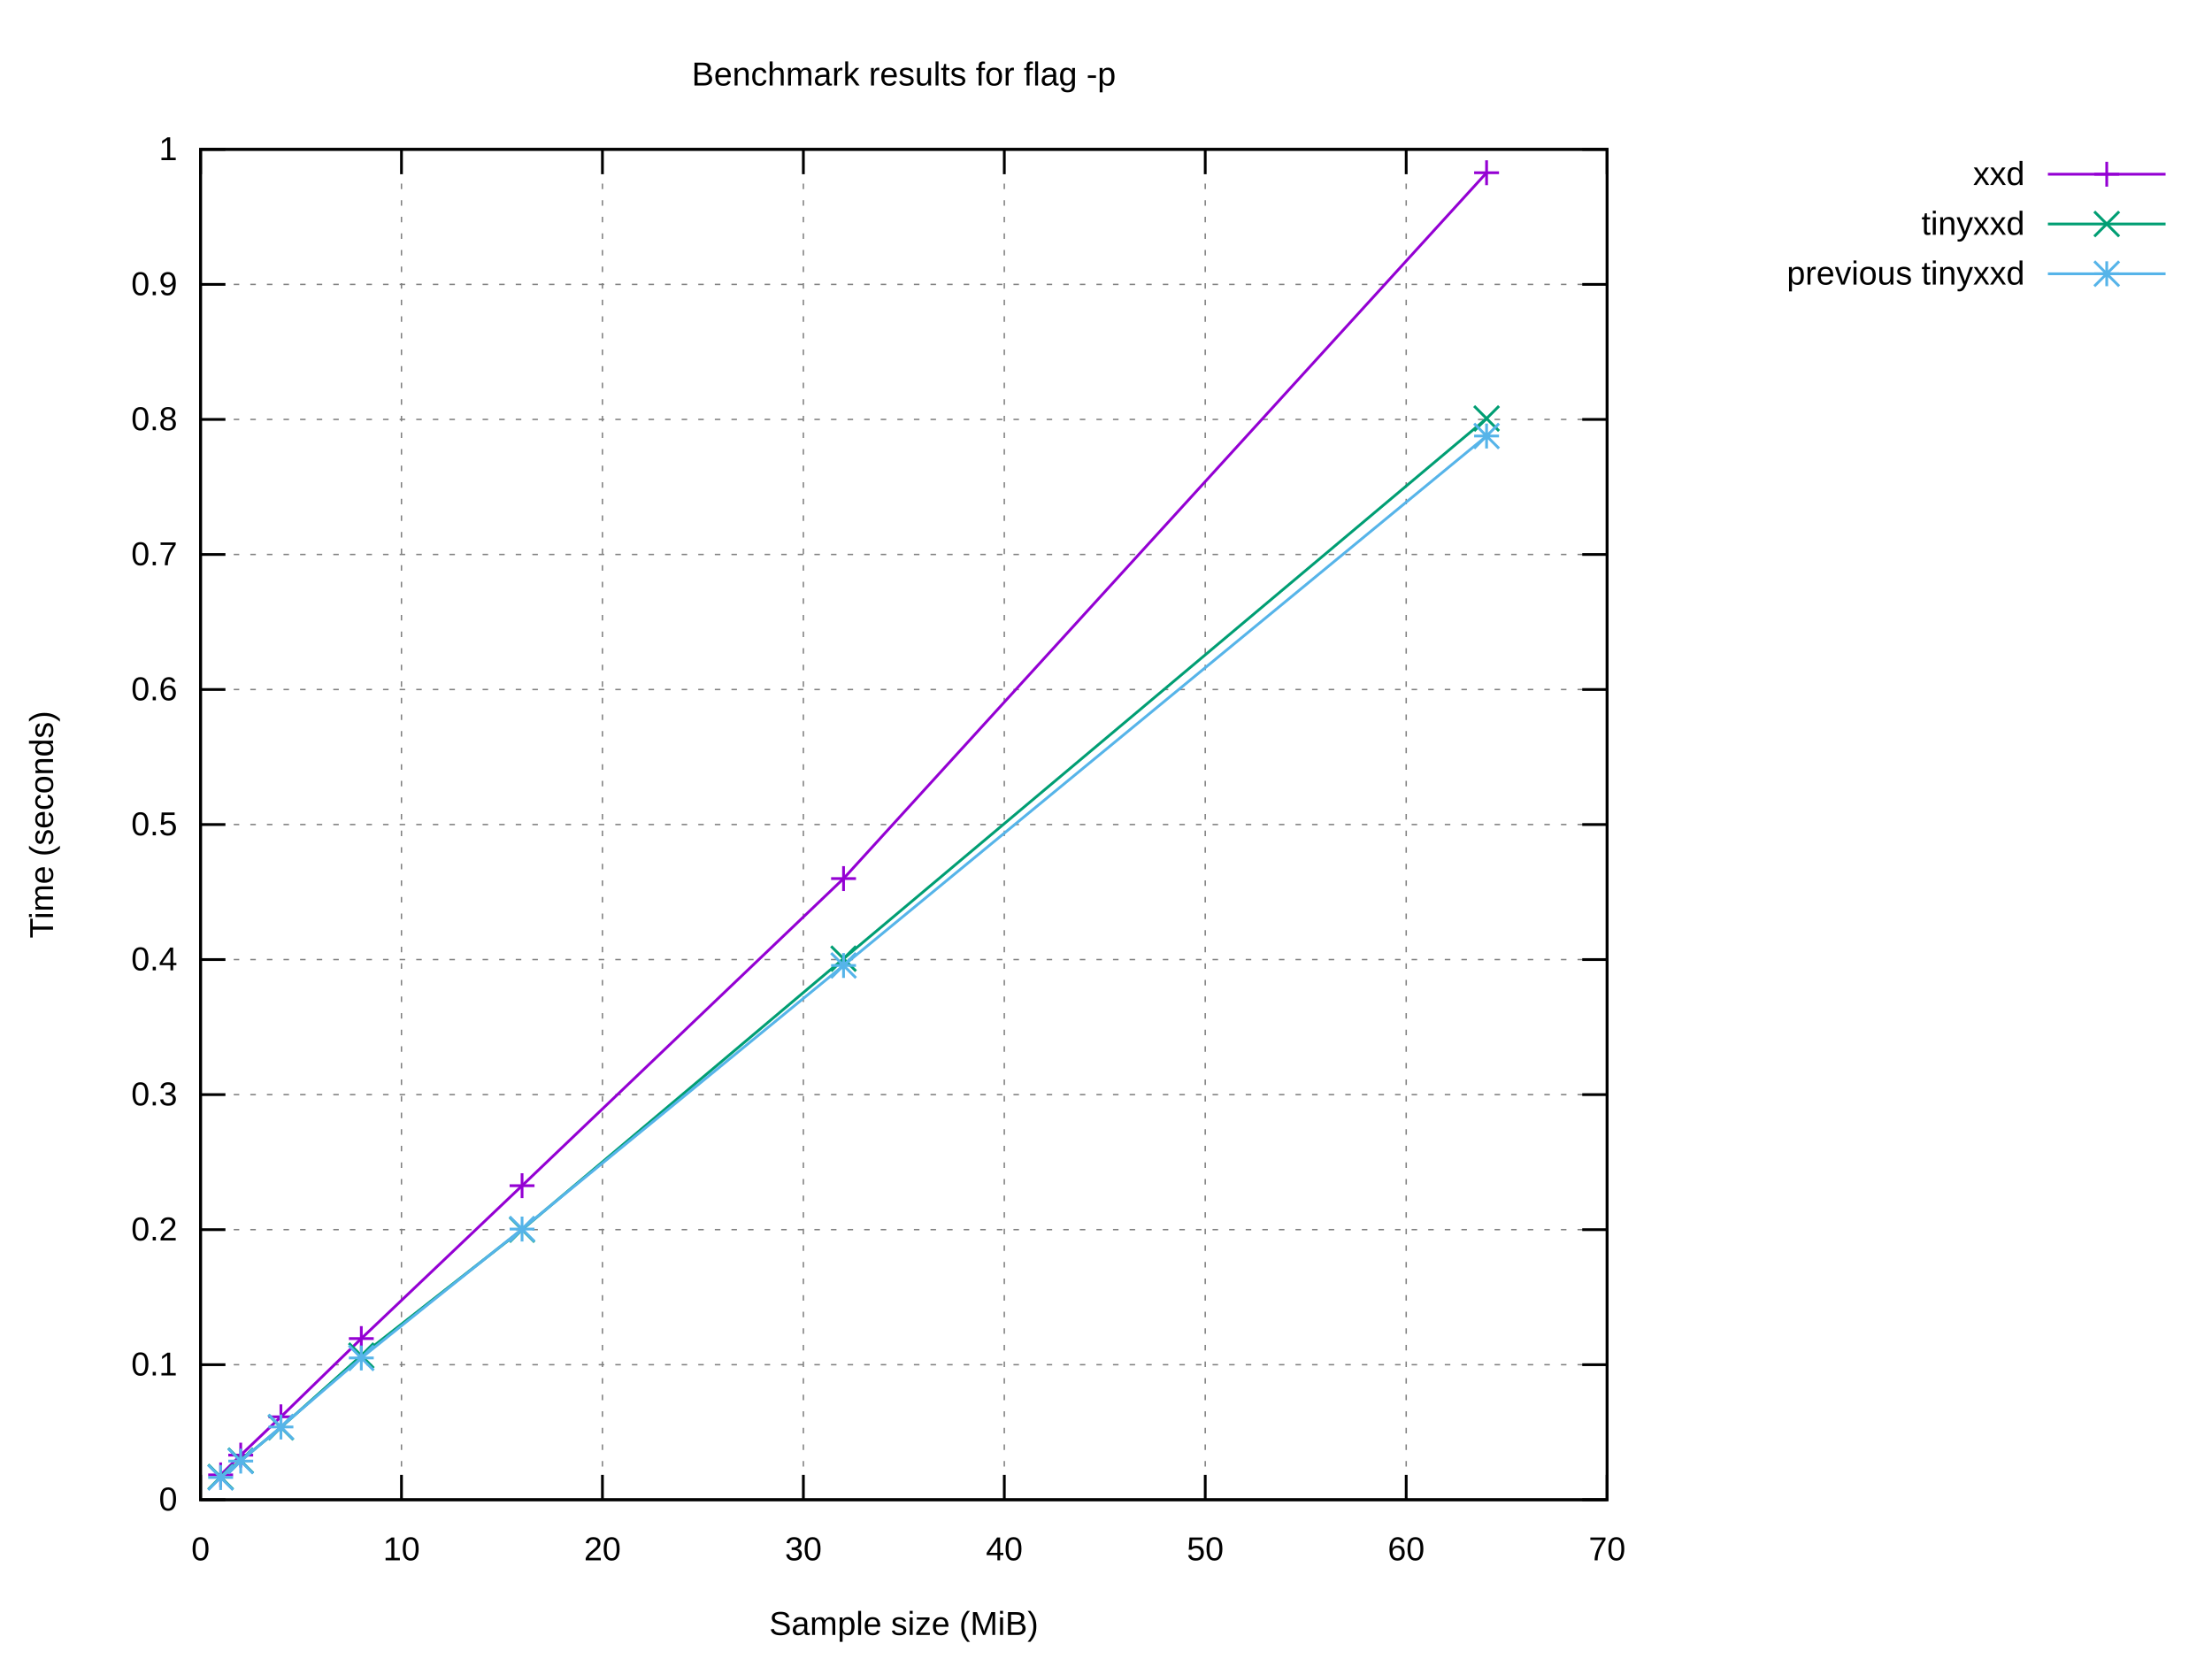
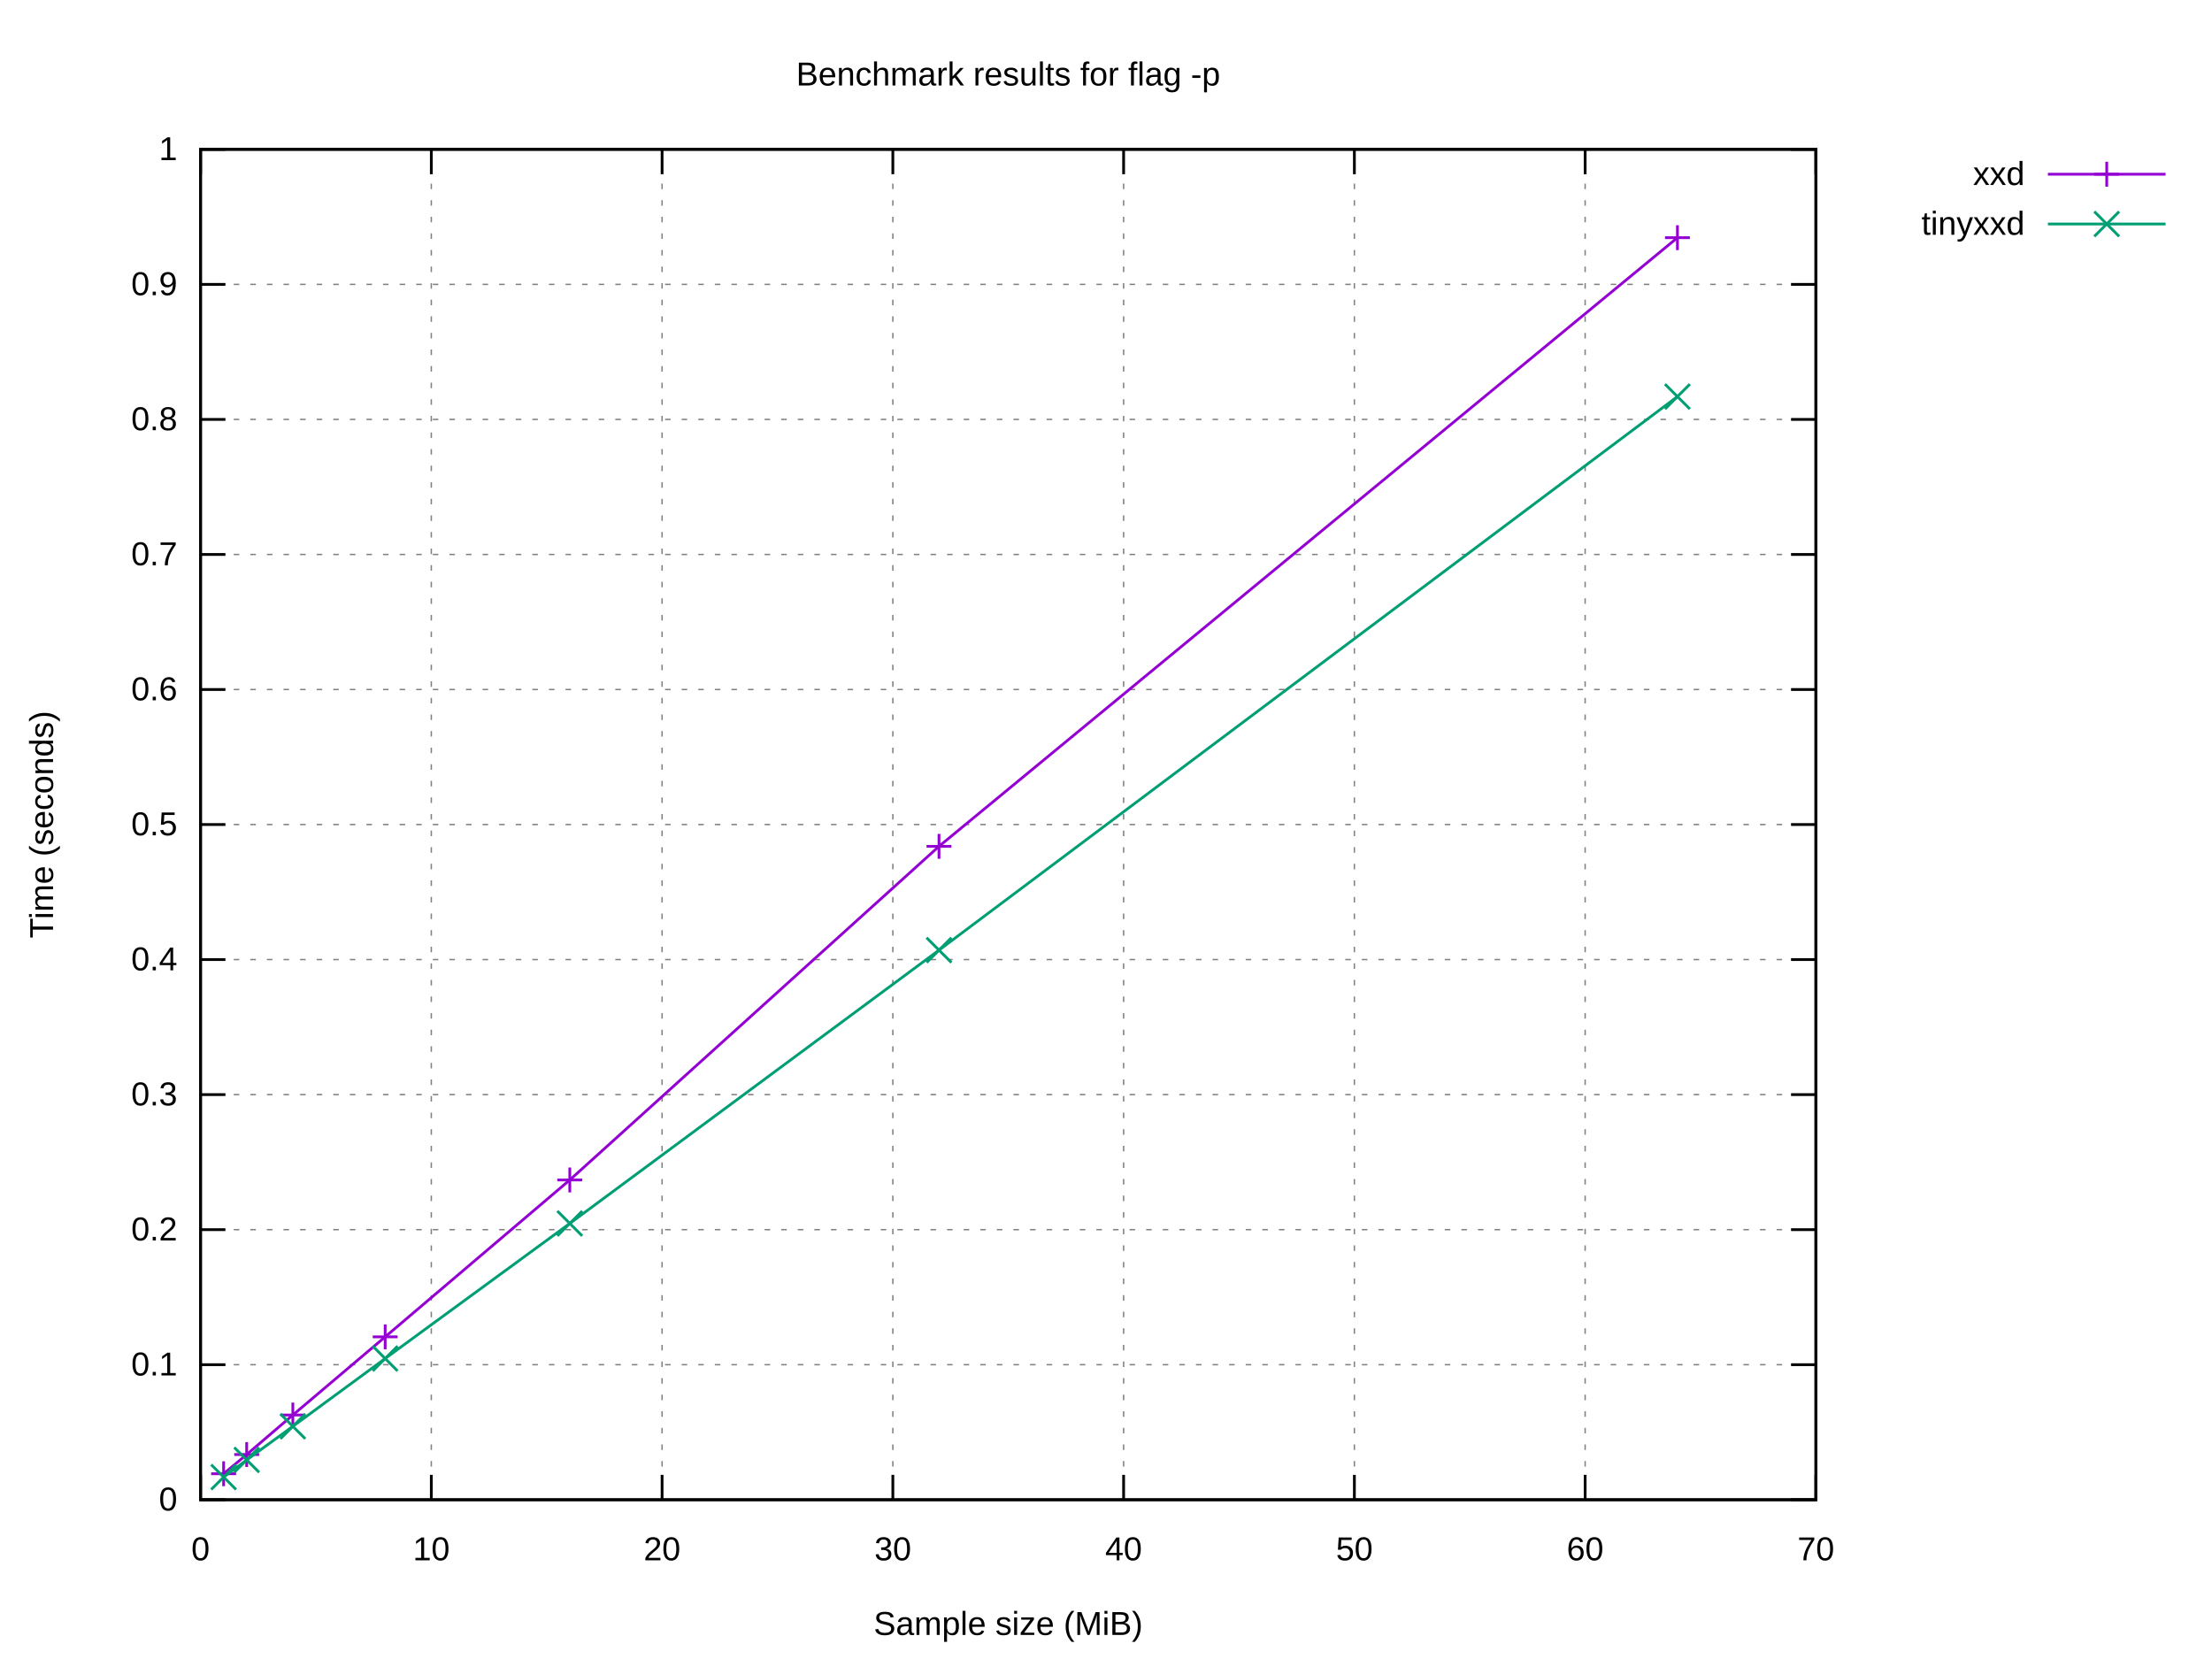
<svg xmlns="http://www.w3.org/2000/svg" xmlns:xlink="http://www.w3.org/1999/xlink" width="800" height="600" viewBox="0 0 800 600">
  <g id="gnuplot_canvas">
    <rect x="0" y="0" width="800" height="600" fill="#ffffff" />
    <defs>
      <circle id="gpDot" r="0.5" stroke-width="0.5" stroke="currentColor" />
      <path id="gpPt0" stroke-width="0.222" stroke="currentColor" d="M-1,0 h2 M0,-1 v2" />
      <path id="gpPt1" stroke-width="0.222" stroke="currentColor" d="M-1,-1 L1,1 M1,-1 L-1,1" />
      <path id="gpPt2" stroke-width="0.222" stroke="currentColor" d="M-1,0 L1,0 M0,-1 L0,1 M-1,-1 L1,1 M-1,1 L1,-1" />
      <rect id="gpPt3" stroke-width="0.222" stroke="currentColor" x="-1" y="-1" width="2" height="2" />
      <rect id="gpPt4" stroke-width="0.222" stroke="currentColor" fill="currentColor" x="-1" y="-1" width="2" height="2" />
      <circle id="gpPt5" stroke-width="0.222" stroke="currentColor" cx="0" cy="0" r="1" />
      <use xlink:href="#gpPt5" id="gpPt6" fill="currentColor" stroke="none" />
      <path id="gpPt7" stroke-width="0.222" stroke="currentColor" d="M0,-1.33 L-1.33,0.67 L1.33,0.67 z" />
      <use xlink:href="#gpPt7" id="gpPt8" fill="currentColor" stroke="none" />
      <use xlink:href="#gpPt7" id="gpPt9" stroke="currentColor" transform="rotate(180)" />
      <use xlink:href="#gpPt9" id="gpPt10" fill="currentColor" stroke="none" />
      <use xlink:href="#gpPt3" id="gpPt11" stroke="currentColor" transform="rotate(45)" />
      <use xlink:href="#gpPt11" id="gpPt12" fill="currentColor" stroke="none" />
      <path id="gpPt13" stroke-width="0.222" stroke="currentColor" d="M0,1.330 L1.265,0.411 L0.782,-1.067 L-0.782,-1.076 L-1.265,0.411 z" />
      <use xlink:href="#gpPt13" id="gpPt14" fill="currentColor" stroke="none" />
      <filter id="textbox" filterUnits="objectBoundingBox" x="0" y="0" height="1" width="1">
        <feFlood flood-color="#FFFFFF" flood-opacity="1" result="bgnd" />
        <feComposite in="SourceGraphic" in2="bgnd" operator="atop" />
      </filter>
      <filter id="greybox" filterUnits="objectBoundingBox" x="0" y="0" height="1" width="1">
        <feFlood flood-color="lightgrey" flood-opacity="1" result="grey" />
        <feComposite in="SourceGraphic" in2="grey" operator="atop" />
      </filter>
    </defs>
    <g fill="none" color="#FFFFFF" stroke="currentColor" stroke-width="1.00" stroke-linecap="butt" stroke-linejoin="miter">
</g>
    <g fill="none" color="black" stroke="currentColor" stroke-width="1.00" stroke-linecap="butt" stroke-linejoin="miter">
</g>
    <g fill="none" color="black" stroke="black" stroke-width="0.50" stroke-linecap="butt" stroke-linejoin="miter">
</g>
    <g fill="none" color="gray" stroke="currentColor" stroke-width="0.50" stroke-linecap="butt" stroke-linejoin="miter">
-       <path stroke="gray" stroke-dasharray="2,4" class="gridline" d="M72.53,542.40 L581.24,542.40  " />
-     </g>
-     <g fill="none" color="gray" stroke="gray" stroke-width="1.00" stroke-linecap="butt" stroke-linejoin="miter">
- </g>
-     <g fill="none" color="black" stroke="currentColor" stroke-width="1.00" stroke-linecap="butt" stroke-linejoin="miter">
-       <path stroke="black" d="M72.53,542.40 L81.53,542.40 M581.24,542.40 L572.24,542.40  " />
+       <path stroke="gray" stroke-dasharray="2,4" class="gridline" d="M72.53,542.40 L656.75,542.40  " />
+     </g>
+     <g fill="none" color="gray" stroke="gray" stroke-width="1.00" stroke-linecap="butt" stroke-linejoin="miter">
+ </g>
+     <g fill="none" color="black" stroke="currentColor" stroke-width="1.00" stroke-linecap="butt" stroke-linejoin="miter">
+       <path stroke="black" d="M72.53,542.40 L81.53,542.40 M656.75,542.40 L647.75,542.40  " />
      <g transform="translate(64.14,546.30)" stroke="none" fill="black" font-family="Arial" font-size="12.00" text-anchor="end">
        <text>
          <tspan font-family="Arial"> 0</tspan>
        </text>
      </g>
    </g>
    <g fill="none" color="black" stroke="currentColor" stroke-width="1.00" stroke-linecap="butt" stroke-linejoin="miter">
</g>
    <g fill="none" color="black" stroke="black" stroke-width="0.50" stroke-linecap="butt" stroke-linejoin="miter">
</g>
    <g fill="none" color="gray" stroke="currentColor" stroke-width="0.50" stroke-linecap="butt" stroke-linejoin="miter">
-       <path stroke="gray" stroke-dasharray="2,4" class="gridline" d="M72.53,493.56 L581.24,493.56  " />
-     </g>
-     <g fill="none" color="gray" stroke="gray" stroke-width="1.00" stroke-linecap="butt" stroke-linejoin="miter">
- </g>
-     <g fill="none" color="black" stroke="currentColor" stroke-width="1.00" stroke-linecap="butt" stroke-linejoin="miter">
-       <path stroke="black" d="M72.53,493.56 L81.53,493.56 M581.24,493.56 L572.24,493.56  " />
+       <path stroke="gray" stroke-dasharray="2,4" class="gridline" d="M72.53,493.56 L656.75,493.56  " />
+     </g>
+     <g fill="none" color="gray" stroke="gray" stroke-width="1.00" stroke-linecap="butt" stroke-linejoin="miter">
+ </g>
+     <g fill="none" color="black" stroke="currentColor" stroke-width="1.00" stroke-linecap="butt" stroke-linejoin="miter">
+       <path stroke="black" d="M72.53,493.56 L81.53,493.56 M656.75,493.56 L647.75,493.56  " />
      <g transform="translate(64.14,497.46)" stroke="none" fill="black" font-family="Arial" font-size="12.00" text-anchor="end">
        <text>
          <tspan font-family="Arial"> 0.1</tspan>
        </text>
      </g>
    </g>
    <g fill="none" color="black" stroke="currentColor" stroke-width="1.00" stroke-linecap="butt" stroke-linejoin="miter">
</g>
    <g fill="none" color="black" stroke="black" stroke-width="0.50" stroke-linecap="butt" stroke-linejoin="miter">
</g>
    <g fill="none" color="gray" stroke="currentColor" stroke-width="0.50" stroke-linecap="butt" stroke-linejoin="miter">
-       <path stroke="gray" stroke-dasharray="2,4" class="gridline" d="M72.53,444.72 L581.24,444.72  " />
-     </g>
-     <g fill="none" color="gray" stroke="gray" stroke-width="1.00" stroke-linecap="butt" stroke-linejoin="miter">
- </g>
-     <g fill="none" color="black" stroke="currentColor" stroke-width="1.00" stroke-linecap="butt" stroke-linejoin="miter">
-       <path stroke="black" d="M72.53,444.72 L81.53,444.72 M581.24,444.72 L572.24,444.72  " />
+       <path stroke="gray" stroke-dasharray="2,4" class="gridline" d="M72.53,444.72 L656.75,444.72  " />
+     </g>
+     <g fill="none" color="gray" stroke="gray" stroke-width="1.00" stroke-linecap="butt" stroke-linejoin="miter">
+ </g>
+     <g fill="none" color="black" stroke="currentColor" stroke-width="1.00" stroke-linecap="butt" stroke-linejoin="miter">
+       <path stroke="black" d="M72.53,444.72 L81.53,444.72 M656.75,444.72 L647.75,444.72  " />
      <g transform="translate(64.14,448.62)" stroke="none" fill="black" font-family="Arial" font-size="12.00" text-anchor="end">
        <text>
          <tspan font-family="Arial"> 0.2</tspan>
        </text>
      </g>
    </g>
    <g fill="none" color="black" stroke="currentColor" stroke-width="1.00" stroke-linecap="butt" stroke-linejoin="miter">
</g>
    <g fill="none" color="black" stroke="black" stroke-width="0.50" stroke-linecap="butt" stroke-linejoin="miter">
</g>
    <g fill="none" color="gray" stroke="currentColor" stroke-width="0.50" stroke-linecap="butt" stroke-linejoin="miter">
-       <path stroke="gray" stroke-dasharray="2,4" class="gridline" d="M72.53,395.88 L581.24,395.88  " />
-     </g>
-     <g fill="none" color="gray" stroke="gray" stroke-width="1.00" stroke-linecap="butt" stroke-linejoin="miter">
- </g>
-     <g fill="none" color="black" stroke="currentColor" stroke-width="1.00" stroke-linecap="butt" stroke-linejoin="miter">
-       <path stroke="black" d="M72.53,395.88 L81.53,395.88 M581.24,395.88 L572.24,395.88  " />
+       <path stroke="gray" stroke-dasharray="2,4" class="gridline" d="M72.53,395.88 L656.75,395.88  " />
+     </g>
+     <g fill="none" color="gray" stroke="gray" stroke-width="1.00" stroke-linecap="butt" stroke-linejoin="miter">
+ </g>
+     <g fill="none" color="black" stroke="currentColor" stroke-width="1.00" stroke-linecap="butt" stroke-linejoin="miter">
+       <path stroke="black" d="M72.53,395.88 L81.53,395.88 M656.75,395.88 L647.75,395.88  " />
      <g transform="translate(64.14,399.78)" stroke="none" fill="black" font-family="Arial" font-size="12.00" text-anchor="end">
        <text>
          <tspan font-family="Arial"> 0.3</tspan>
        </text>
      </g>
    </g>
    <g fill="none" color="black" stroke="currentColor" stroke-width="1.00" stroke-linecap="butt" stroke-linejoin="miter">
</g>
    <g fill="none" color="black" stroke="black" stroke-width="0.50" stroke-linecap="butt" stroke-linejoin="miter">
</g>
    <g fill="none" color="gray" stroke="currentColor" stroke-width="0.50" stroke-linecap="butt" stroke-linejoin="miter">
-       <path stroke="gray" stroke-dasharray="2,4" class="gridline" d="M72.53,347.04 L581.24,347.04  " />
-     </g>
-     <g fill="none" color="gray" stroke="gray" stroke-width="1.00" stroke-linecap="butt" stroke-linejoin="miter">
- </g>
-     <g fill="none" color="black" stroke="currentColor" stroke-width="1.00" stroke-linecap="butt" stroke-linejoin="miter">
-       <path stroke="black" d="M72.53,347.04 L81.53,347.04 M581.24,347.04 L572.24,347.04  " />
+       <path stroke="gray" stroke-dasharray="2,4" class="gridline" d="M72.53,347.04 L656.75,347.04  " />
+     </g>
+     <g fill="none" color="gray" stroke="gray" stroke-width="1.00" stroke-linecap="butt" stroke-linejoin="miter">
+ </g>
+     <g fill="none" color="black" stroke="currentColor" stroke-width="1.00" stroke-linecap="butt" stroke-linejoin="miter">
+       <path stroke="black" d="M72.53,347.04 L81.53,347.04 M656.75,347.04 L647.75,347.04  " />
      <g transform="translate(64.14,350.94)" stroke="none" fill="black" font-family="Arial" font-size="12.00" text-anchor="end">
        <text>
          <tspan font-family="Arial"> 0.4</tspan>
        </text>
      </g>
    </g>
    <g fill="none" color="black" stroke="currentColor" stroke-width="1.00" stroke-linecap="butt" stroke-linejoin="miter">
</g>
    <g fill="none" color="black" stroke="black" stroke-width="0.50" stroke-linecap="butt" stroke-linejoin="miter">
</g>
    <g fill="none" color="gray" stroke="currentColor" stroke-width="0.50" stroke-linecap="butt" stroke-linejoin="miter">
-       <path stroke="gray" stroke-dasharray="2,4" class="gridline" d="M72.53,298.20 L581.24,298.20  " />
-     </g>
-     <g fill="none" color="gray" stroke="gray" stroke-width="1.00" stroke-linecap="butt" stroke-linejoin="miter">
- </g>
-     <g fill="none" color="black" stroke="currentColor" stroke-width="1.00" stroke-linecap="butt" stroke-linejoin="miter">
-       <path stroke="black" d="M72.53,298.20 L81.53,298.20 M581.24,298.20 L572.24,298.20  " />
+       <path stroke="gray" stroke-dasharray="2,4" class="gridline" d="M72.53,298.20 L656.75,298.20  " />
+     </g>
+     <g fill="none" color="gray" stroke="gray" stroke-width="1.00" stroke-linecap="butt" stroke-linejoin="miter">
+ </g>
+     <g fill="none" color="black" stroke="currentColor" stroke-width="1.00" stroke-linecap="butt" stroke-linejoin="miter">
+       <path stroke="black" d="M72.53,298.20 L81.53,298.20 M656.75,298.20 L647.75,298.20  " />
      <g transform="translate(64.14,302.10)" stroke="none" fill="black" font-family="Arial" font-size="12.00" text-anchor="end">
        <text>
          <tspan font-family="Arial"> 0.5</tspan>
        </text>
      </g>
    </g>
    <g fill="none" color="black" stroke="currentColor" stroke-width="1.00" stroke-linecap="butt" stroke-linejoin="miter">
</g>
    <g fill="none" color="black" stroke="black" stroke-width="0.50" stroke-linecap="butt" stroke-linejoin="miter">
</g>
    <g fill="none" color="gray" stroke="currentColor" stroke-width="0.50" stroke-linecap="butt" stroke-linejoin="miter">
-       <path stroke="gray" stroke-dasharray="2,4" class="gridline" d="M72.53,249.37 L581.24,249.37  " />
-     </g>
-     <g fill="none" color="gray" stroke="gray" stroke-width="1.00" stroke-linecap="butt" stroke-linejoin="miter">
- </g>
-     <g fill="none" color="black" stroke="currentColor" stroke-width="1.00" stroke-linecap="butt" stroke-linejoin="miter">
-       <path stroke="black" d="M72.53,249.37 L81.53,249.37 M581.24,249.37 L572.24,249.37  " />
+       <path stroke="gray" stroke-dasharray="2,4" class="gridline" d="M72.53,249.37 L656.75,249.37  " />
+     </g>
+     <g fill="none" color="gray" stroke="gray" stroke-width="1.00" stroke-linecap="butt" stroke-linejoin="miter">
+ </g>
+     <g fill="none" color="black" stroke="currentColor" stroke-width="1.00" stroke-linecap="butt" stroke-linejoin="miter">
+       <path stroke="black" d="M72.53,249.37 L81.53,249.37 M656.75,249.37 L647.75,249.37  " />
      <g transform="translate(64.14,253.27)" stroke="none" fill="black" font-family="Arial" font-size="12.00" text-anchor="end">
        <text>
          <tspan font-family="Arial"> 0.6</tspan>
        </text>
      </g>
    </g>
    <g fill="none" color="black" stroke="currentColor" stroke-width="1.00" stroke-linecap="butt" stroke-linejoin="miter">
</g>
    <g fill="none" color="black" stroke="black" stroke-width="0.50" stroke-linecap="butt" stroke-linejoin="miter">
</g>
    <g fill="none" color="gray" stroke="currentColor" stroke-width="0.50" stroke-linecap="butt" stroke-linejoin="miter">
-       <path stroke="gray" stroke-dasharray="2,4" class="gridline" d="M72.53,200.53 L581.24,200.53  " />
-     </g>
-     <g fill="none" color="gray" stroke="gray" stroke-width="1.00" stroke-linecap="butt" stroke-linejoin="miter">
- </g>
-     <g fill="none" color="black" stroke="currentColor" stroke-width="1.00" stroke-linecap="butt" stroke-linejoin="miter">
-       <path stroke="black" d="M72.53,200.53 L81.53,200.53 M581.24,200.53 L572.24,200.53  " />
+       <path stroke="gray" stroke-dasharray="2,4" class="gridline" d="M72.53,200.53 L656.75,200.53  " />
+     </g>
+     <g fill="none" color="gray" stroke="gray" stroke-width="1.00" stroke-linecap="butt" stroke-linejoin="miter">
+ </g>
+     <g fill="none" color="black" stroke="currentColor" stroke-width="1.00" stroke-linecap="butt" stroke-linejoin="miter">
+       <path stroke="black" d="M72.53,200.53 L81.53,200.53 M656.75,200.53 L647.75,200.53  " />
      <g transform="translate(64.14,204.43)" stroke="none" fill="black" font-family="Arial" font-size="12.00" text-anchor="end">
        <text>
          <tspan font-family="Arial"> 0.7</tspan>
        </text>
      </g>
    </g>
    <g fill="none" color="black" stroke="currentColor" stroke-width="1.00" stroke-linecap="butt" stroke-linejoin="miter">
</g>
    <g fill="none" color="black" stroke="black" stroke-width="0.50" stroke-linecap="butt" stroke-linejoin="miter">
</g>
    <g fill="none" color="gray" stroke="currentColor" stroke-width="0.50" stroke-linecap="butt" stroke-linejoin="miter">
-       <path stroke="gray" stroke-dasharray="2,4" class="gridline" d="M72.53,151.69 L581.24,151.69  " />
-     </g>
-     <g fill="none" color="gray" stroke="gray" stroke-width="1.00" stroke-linecap="butt" stroke-linejoin="miter">
- </g>
-     <g fill="none" color="black" stroke="currentColor" stroke-width="1.00" stroke-linecap="butt" stroke-linejoin="miter">
-       <path stroke="black" d="M72.53,151.69 L81.53,151.69 M581.24,151.69 L572.24,151.69  " />
+       <path stroke="gray" stroke-dasharray="2,4" class="gridline" d="M72.53,151.69 L656.75,151.69  " />
+     </g>
+     <g fill="none" color="gray" stroke="gray" stroke-width="1.00" stroke-linecap="butt" stroke-linejoin="miter">
+ </g>
+     <g fill="none" color="black" stroke="currentColor" stroke-width="1.00" stroke-linecap="butt" stroke-linejoin="miter">
+       <path stroke="black" d="M72.53,151.69 L81.53,151.69 M656.75,151.69 L647.75,151.69  " />
      <g transform="translate(64.14,155.59)" stroke="none" fill="black" font-family="Arial" font-size="12.00" text-anchor="end">
        <text>
          <tspan font-family="Arial"> 0.8</tspan>
        </text>
      </g>
    </g>
    <g fill="none" color="black" stroke="currentColor" stroke-width="1.00" stroke-linecap="butt" stroke-linejoin="miter">
</g>
    <g fill="none" color="black" stroke="black" stroke-width="0.50" stroke-linecap="butt" stroke-linejoin="miter">
</g>
    <g fill="none" color="gray" stroke="currentColor" stroke-width="0.50" stroke-linecap="butt" stroke-linejoin="miter">
-       <path stroke="gray" stroke-dasharray="2,4" class="gridline" d="M72.53,102.85 L581.24,102.85  " />
-     </g>
-     <g fill="none" color="gray" stroke="gray" stroke-width="1.00" stroke-linecap="butt" stroke-linejoin="miter">
- </g>
-     <g fill="none" color="black" stroke="currentColor" stroke-width="1.00" stroke-linecap="butt" stroke-linejoin="miter">
-       <path stroke="black" d="M72.53,102.85 L81.53,102.85 M581.24,102.85 L572.24,102.85  " />
+       <path stroke="gray" stroke-dasharray="2,4" class="gridline" d="M72.53,102.85 L656.75,102.85  " />
+     </g>
+     <g fill="none" color="gray" stroke="gray" stroke-width="1.00" stroke-linecap="butt" stroke-linejoin="miter">
+ </g>
+     <g fill="none" color="black" stroke="currentColor" stroke-width="1.00" stroke-linecap="butt" stroke-linejoin="miter">
+       <path stroke="black" d="M72.53,102.85 L81.53,102.85 M656.75,102.85 L647.75,102.85  " />
      <g transform="translate(64.14,106.75)" stroke="none" fill="black" font-family="Arial" font-size="12.00" text-anchor="end">
        <text>
          <tspan font-family="Arial"> 0.9</tspan>
        </text>
      </g>
    </g>
    <g fill="none" color="black" stroke="currentColor" stroke-width="1.00" stroke-linecap="butt" stroke-linejoin="miter">
</g>
    <g fill="none" color="black" stroke="black" stroke-width="0.50" stroke-linecap="butt" stroke-linejoin="miter">
</g>
    <g fill="none" color="gray" stroke="currentColor" stroke-width="0.50" stroke-linecap="butt" stroke-linejoin="miter">
-       <path stroke="gray" stroke-dasharray="2,4" class="gridline" d="M72.53,54.01 L581.24,54.01  " />
-     </g>
-     <g fill="none" color="gray" stroke="gray" stroke-width="1.00" stroke-linecap="butt" stroke-linejoin="miter">
- </g>
-     <g fill="none" color="black" stroke="currentColor" stroke-width="1.00" stroke-linecap="butt" stroke-linejoin="miter">
-       <path stroke="black" d="M72.53,54.01 L81.53,54.01 M581.24,54.01 L572.24,54.01  " />
+       <path stroke="gray" stroke-dasharray="2,4" class="gridline" d="M72.53,54.01 L656.75,54.01  " />
+     </g>
+     <g fill="none" color="gray" stroke="gray" stroke-width="1.00" stroke-linecap="butt" stroke-linejoin="miter">
+ </g>
+     <g fill="none" color="black" stroke="currentColor" stroke-width="1.00" stroke-linecap="butt" stroke-linejoin="miter">
+       <path stroke="black" d="M72.53,54.01 L81.53,54.01 M656.75,54.01 L647.75,54.01  " />
      <g transform="translate(64.14,57.91)" stroke="none" fill="black" font-family="Arial" font-size="12.00" text-anchor="end">
        <text>
          <tspan font-family="Arial"> 1</tspan>
        </text>
      </g>
    </g>
    <g fill="none" color="black" stroke="currentColor" stroke-width="1.00" stroke-linecap="butt" stroke-linejoin="miter">
</g>
    <g fill="none" color="black" stroke="black" stroke-width="0.50" stroke-linecap="butt" stroke-linejoin="miter">
</g>
    <g fill="none" color="gray" stroke="currentColor" stroke-width="0.50" stroke-linecap="butt" stroke-linejoin="miter">
      <path stroke="gray" stroke-dasharray="2,4" class="gridline" d="M72.53,542.40 L72.53,54.01  " />
    </g>
    <g fill="none" color="gray" stroke="gray" stroke-width="1.00" stroke-linecap="butt" stroke-linejoin="miter">
</g>
    <g fill="none" color="black" stroke="currentColor" stroke-width="1.00" stroke-linecap="butt" stroke-linejoin="miter">
      <path stroke="black" d="M72.53,542.40 L72.53,533.40 M72.53,54.01 L72.53,63.01  " />
      <g transform="translate(72.53,564.30)" stroke="none" fill="black" font-family="Arial" font-size="12.00" text-anchor="middle">
        <text>
          <tspan font-family="Arial"> 0</tspan>
        </text>
      </g>
    </g>
    <g fill="none" color="black" stroke="currentColor" stroke-width="1.00" stroke-linecap="butt" stroke-linejoin="miter">
</g>
    <g fill="none" color="black" stroke="black" stroke-width="0.50" stroke-linecap="butt" stroke-linejoin="miter">
</g>
    <g fill="none" color="gray" stroke="currentColor" stroke-width="0.50" stroke-linecap="butt" stroke-linejoin="miter">
-       <path stroke="gray" stroke-dasharray="2,4" class="gridline" d="M145.20,542.40 L145.20,54.01  " />
-     </g>
-     <g fill="none" color="gray" stroke="gray" stroke-width="1.00" stroke-linecap="butt" stroke-linejoin="miter">
- </g>
-     <g fill="none" color="black" stroke="currentColor" stroke-width="1.00" stroke-linecap="butt" stroke-linejoin="miter">
-       <path stroke="black" d="M145.20,542.40 L145.20,533.40 M145.20,54.01 L145.20,63.01  " />
-       <g transform="translate(145.20,564.30)" stroke="none" fill="black" font-family="Arial" font-size="12.00" text-anchor="middle">
+       <path stroke="gray" stroke-dasharray="2,4" class="gridline" d="M155.99,542.40 L155.99,54.01  " />
+     </g>
+     <g fill="none" color="gray" stroke="gray" stroke-width="1.00" stroke-linecap="butt" stroke-linejoin="miter">
+ </g>
+     <g fill="none" color="black" stroke="currentColor" stroke-width="1.00" stroke-linecap="butt" stroke-linejoin="miter">
+       <path stroke="black" d="M155.99,542.40 L155.99,533.40 M155.99,54.01 L155.99,63.01  " />
+       <g transform="translate(155.99,564.30)" stroke="none" fill="black" font-family="Arial" font-size="12.00" text-anchor="middle">
        <text>
          <tspan font-family="Arial"> 10</tspan>
        </text>
      </g>
    </g>
    <g fill="none" color="black" stroke="currentColor" stroke-width="1.00" stroke-linecap="butt" stroke-linejoin="miter">
</g>
    <g fill="none" color="black" stroke="black" stroke-width="0.50" stroke-linecap="butt" stroke-linejoin="miter">
</g>
    <g fill="none" color="gray" stroke="currentColor" stroke-width="0.50" stroke-linecap="butt" stroke-linejoin="miter">
-       <path stroke="gray" stroke-dasharray="2,4" class="gridline" d="M217.88,542.40 L217.88,54.01  " />
-     </g>
-     <g fill="none" color="gray" stroke="gray" stroke-width="1.00" stroke-linecap="butt" stroke-linejoin="miter">
- </g>
-     <g fill="none" color="black" stroke="currentColor" stroke-width="1.00" stroke-linecap="butt" stroke-linejoin="miter">
-       <path stroke="black" d="M217.88,542.40 L217.88,533.40 M217.88,54.01 L217.88,63.01  " />
-       <g transform="translate(217.88,564.30)" stroke="none" fill="black" font-family="Arial" font-size="12.00" text-anchor="middle">
+       <path stroke="gray" stroke-dasharray="2,4" class="gridline" d="M239.45,542.40 L239.45,54.01  " />
+     </g>
+     <g fill="none" color="gray" stroke="gray" stroke-width="1.00" stroke-linecap="butt" stroke-linejoin="miter">
+ </g>
+     <g fill="none" color="black" stroke="currentColor" stroke-width="1.00" stroke-linecap="butt" stroke-linejoin="miter">
+       <path stroke="black" d="M239.45,542.40 L239.45,533.40 M239.45,54.01 L239.45,63.01  " />
+       <g transform="translate(239.45,564.30)" stroke="none" fill="black" font-family="Arial" font-size="12.00" text-anchor="middle">
        <text>
          <tspan font-family="Arial"> 20</tspan>
        </text>
      </g>
    </g>
    <g fill="none" color="black" stroke="currentColor" stroke-width="1.00" stroke-linecap="butt" stroke-linejoin="miter">
</g>
    <g fill="none" color="black" stroke="black" stroke-width="0.50" stroke-linecap="butt" stroke-linejoin="miter">
</g>
    <g fill="none" color="gray" stroke="currentColor" stroke-width="0.50" stroke-linecap="butt" stroke-linejoin="miter">
-       <path stroke="gray" stroke-dasharray="2,4" class="gridline" d="M290.55,542.40 L290.55,54.01  " />
-     </g>
-     <g fill="none" color="gray" stroke="gray" stroke-width="1.00" stroke-linecap="butt" stroke-linejoin="miter">
- </g>
-     <g fill="none" color="black" stroke="currentColor" stroke-width="1.00" stroke-linecap="butt" stroke-linejoin="miter">
-       <path stroke="black" d="M290.55,542.40 L290.55,533.40 M290.55,54.01 L290.55,63.01  " />
-       <g transform="translate(290.55,564.30)" stroke="none" fill="black" font-family="Arial" font-size="12.00" text-anchor="middle">
+       <path stroke="gray" stroke-dasharray="2,4" class="gridline" d="M322.91,542.40 L322.91,54.01  " />
+     </g>
+     <g fill="none" color="gray" stroke="gray" stroke-width="1.00" stroke-linecap="butt" stroke-linejoin="miter">
+ </g>
+     <g fill="none" color="black" stroke="currentColor" stroke-width="1.00" stroke-linecap="butt" stroke-linejoin="miter">
+       <path stroke="black" d="M322.91,542.40 L322.91,533.40 M322.91,54.01 L322.91,63.01  " />
+       <g transform="translate(322.91,564.30)" stroke="none" fill="black" font-family="Arial" font-size="12.00" text-anchor="middle">
        <text>
          <tspan font-family="Arial"> 30</tspan>
        </text>
      </g>
    </g>
    <g fill="none" color="black" stroke="currentColor" stroke-width="1.00" stroke-linecap="butt" stroke-linejoin="miter">
</g>
    <g fill="none" color="black" stroke="black" stroke-width="0.50" stroke-linecap="butt" stroke-linejoin="miter">
</g>
    <g fill="none" color="gray" stroke="currentColor" stroke-width="0.50" stroke-linecap="butt" stroke-linejoin="miter">
-       <path stroke="gray" stroke-dasharray="2,4" class="gridline" d="M363.22,542.40 L363.22,54.01  " />
-     </g>
-     <g fill="none" color="gray" stroke="gray" stroke-width="1.00" stroke-linecap="butt" stroke-linejoin="miter">
- </g>
-     <g fill="none" color="black" stroke="currentColor" stroke-width="1.00" stroke-linecap="butt" stroke-linejoin="miter">
-       <path stroke="black" d="M363.22,542.40 L363.22,533.40 M363.22,54.01 L363.22,63.01  " />
-       <g transform="translate(363.22,564.30)" stroke="none" fill="black" font-family="Arial" font-size="12.00" text-anchor="middle">
+       <path stroke="gray" stroke-dasharray="2,4" class="gridline" d="M406.37,542.40 L406.37,54.01  " />
+     </g>
+     <g fill="none" color="gray" stroke="gray" stroke-width="1.00" stroke-linecap="butt" stroke-linejoin="miter">
+ </g>
+     <g fill="none" color="black" stroke="currentColor" stroke-width="1.00" stroke-linecap="butt" stroke-linejoin="miter">
+       <path stroke="black" d="M406.37,542.40 L406.37,533.40 M406.37,54.01 L406.37,63.01  " />
+       <g transform="translate(406.37,564.30)" stroke="none" fill="black" font-family="Arial" font-size="12.00" text-anchor="middle">
        <text>
          <tspan font-family="Arial"> 40</tspan>
        </text>
      </g>
    </g>
    <g fill="none" color="black" stroke="currentColor" stroke-width="1.00" stroke-linecap="butt" stroke-linejoin="miter">
</g>
    <g fill="none" color="black" stroke="black" stroke-width="0.50" stroke-linecap="butt" stroke-linejoin="miter">
</g>
    <g fill="none" color="gray" stroke="currentColor" stroke-width="0.50" stroke-linecap="butt" stroke-linejoin="miter">
-       <path stroke="gray" stroke-dasharray="2,4" class="gridline" d="M435.89,542.40 L435.89,54.01  " />
-     </g>
-     <g fill="none" color="gray" stroke="gray" stroke-width="1.00" stroke-linecap="butt" stroke-linejoin="miter">
- </g>
-     <g fill="none" color="black" stroke="currentColor" stroke-width="1.00" stroke-linecap="butt" stroke-linejoin="miter">
-       <path stroke="black" d="M435.89,542.40 L435.89,533.40 M435.89,54.01 L435.89,63.01  " />
-       <g transform="translate(435.89,564.30)" stroke="none" fill="black" font-family="Arial" font-size="12.00" text-anchor="middle">
+       <path stroke="gray" stroke-dasharray="2,4" class="gridline" d="M489.83,542.40 L489.83,54.01  " />
+     </g>
+     <g fill="none" color="gray" stroke="gray" stroke-width="1.00" stroke-linecap="butt" stroke-linejoin="miter">
+ </g>
+     <g fill="none" color="black" stroke="currentColor" stroke-width="1.00" stroke-linecap="butt" stroke-linejoin="miter">
+       <path stroke="black" d="M489.83,542.40 L489.83,533.40 M489.83,54.01 L489.83,63.01  " />
+       <g transform="translate(489.83,564.30)" stroke="none" fill="black" font-family="Arial" font-size="12.00" text-anchor="middle">
        <text>
          <tspan font-family="Arial"> 50</tspan>
        </text>
      </g>
    </g>
    <g fill="none" color="black" stroke="currentColor" stroke-width="1.00" stroke-linecap="butt" stroke-linejoin="miter">
</g>
    <g fill="none" color="black" stroke="black" stroke-width="0.50" stroke-linecap="butt" stroke-linejoin="miter">
</g>
    <g fill="none" color="gray" stroke="currentColor" stroke-width="0.50" stroke-linecap="butt" stroke-linejoin="miter">
-       <path stroke="gray" stroke-dasharray="2,4" class="gridline" d="M508.57,542.40 L508.57,54.01  " />
-     </g>
-     <g fill="none" color="gray" stroke="gray" stroke-width="1.00" stroke-linecap="butt" stroke-linejoin="miter">
- </g>
-     <g fill="none" color="black" stroke="currentColor" stroke-width="1.00" stroke-linecap="butt" stroke-linejoin="miter">
-       <path stroke="black" d="M508.57,542.40 L508.57,533.40 M508.57,54.01 L508.57,63.01  " />
-       <g transform="translate(508.57,564.30)" stroke="none" fill="black" font-family="Arial" font-size="12.00" text-anchor="middle">
+       <path stroke="gray" stroke-dasharray="2,4" class="gridline" d="M573.29,542.40 L573.29,54.01  " />
+     </g>
+     <g fill="none" color="gray" stroke="gray" stroke-width="1.00" stroke-linecap="butt" stroke-linejoin="miter">
+ </g>
+     <g fill="none" color="black" stroke="currentColor" stroke-width="1.00" stroke-linecap="butt" stroke-linejoin="miter">
+       <path stroke="black" d="M573.29,542.40 L573.29,533.40 M573.29,54.01 L573.29,63.01  " />
+       <g transform="translate(573.29,564.30)" stroke="none" fill="black" font-family="Arial" font-size="12.00" text-anchor="middle">
        <text>
          <tspan font-family="Arial"> 60</tspan>
        </text>
      </g>
    </g>
    <g fill="none" color="black" stroke="currentColor" stroke-width="1.00" stroke-linecap="butt" stroke-linejoin="miter">
</g>
    <g fill="none" color="black" stroke="black" stroke-width="0.50" stroke-linecap="butt" stroke-linejoin="miter">
</g>
    <g fill="none" color="gray" stroke="currentColor" stroke-width="0.50" stroke-linecap="butt" stroke-linejoin="miter">
-       <path stroke="gray" stroke-dasharray="2,4" class="gridline" d="M581.24,542.40 L581.24,54.01  " />
-     </g>
-     <g fill="none" color="gray" stroke="gray" stroke-width="1.00" stroke-linecap="butt" stroke-linejoin="miter">
- </g>
-     <g fill="none" color="black" stroke="currentColor" stroke-width="1.00" stroke-linecap="butt" stroke-linejoin="miter">
-       <path stroke="black" d="M581.24,542.40 L581.24,533.40 M581.24,54.01 L581.24,63.01  " />
-       <g transform="translate(581.24,564.30)" stroke="none" fill="black" font-family="Arial" font-size="12.00" text-anchor="middle">
+       <path stroke="gray" stroke-dasharray="2,4" class="gridline" d="M656.75,542.40 L656.75,54.01  " />
+     </g>
+     <g fill="none" color="gray" stroke="gray" stroke-width="1.00" stroke-linecap="butt" stroke-linejoin="miter">
+ </g>
+     <g fill="none" color="black" stroke="currentColor" stroke-width="1.00" stroke-linecap="butt" stroke-linejoin="miter">
+       <path stroke="black" d="M656.75,542.40 L656.75,533.40 M656.75,54.01 L656.75,63.01  " />
+       <g transform="translate(656.75,564.30)" stroke="none" fill="black" font-family="Arial" font-size="12.00" text-anchor="middle">
        <text>
          <tspan font-family="Arial"> 70</tspan>
        </text>
      </g>
    </g>
    <g fill="none" color="black" stroke="currentColor" stroke-width="1.00" stroke-linecap="butt" stroke-linejoin="miter">
</g>
    <g fill="none" color="black" stroke="currentColor" stroke-width="1.00" stroke-linecap="butt" stroke-linejoin="miter">
-       <path stroke="black" d="M72.53,54.01 L72.53,542.40 L581.24,542.40 L581.24,54.01 L72.53,54.01 Z  " />
+       <path stroke="black" d="M72.53,54.01 L72.53,542.40 L656.75,542.40 L656.75,54.01 L72.53,54.01 Z  " />
    </g>
    <g fill="none" color="black" stroke="currentColor" stroke-width="1.00" stroke-linecap="butt" stroke-linejoin="miter">
</g>
    <g id="gnuplot_plot_1">
      <g fill="none" color="black" stroke="currentColor" stroke-width="1.00" stroke-linecap="butt" stroke-linejoin="miter">
        <g transform="translate(732.26,66.91)" stroke="none" fill="black" font-family="Arial" font-size="12.00" text-anchor="end">
          <text>
            <tspan font-family="Arial">xxd</tspan>
          </text>
        </g>
      </g>
      <g fill="none" color="black" stroke="currentColor" stroke-width="1.00" stroke-linecap="butt" stroke-linejoin="miter">
-         <path stroke="rgb(148,   0, 211)" d="M740.65,63.01 L783.21,63.01 M537.64,62.47 L305.08,317.75 L188.81,428.82 L130.67,484.11 L101.60,512.41 L87.06,526.27   L79.80,533.41  " />
-         <use xlink:href="#gpPt0" transform="translate(537.64,62.47) scale(4.50)" color="rgb(148,   0, 211)" />
-         <use xlink:href="#gpPt0" transform="translate(305.08,317.75) scale(4.50)" color="rgb(148,   0, 211)" />
-         <use xlink:href="#gpPt0" transform="translate(188.81,428.82) scale(4.50)" color="rgb(148,   0, 211)" />
-         <use xlink:href="#gpPt0" transform="translate(130.67,484.11) scale(4.50)" color="rgb(148,   0, 211)" />
-         <use xlink:href="#gpPt0" transform="translate(101.60,512.41) scale(4.50)" color="rgb(148,   0, 211)" />
-         <use xlink:href="#gpPt0" transform="translate(87.06,526.27) scale(4.50)" color="rgb(148,   0, 211)" />
-         <use xlink:href="#gpPt0" transform="translate(79.80,533.41) scale(4.50)" color="rgb(148,   0, 211)" />
+         <path stroke="rgb(148,   0, 211)" d="M740.65,63.01 L783.21,63.01 M606.67,85.96 L339.60,306.09 L206.07,426.75 L139.30,483.49 L105.91,511.76 L89.22,526.05   L80.88,533.00  " />
+         <use xlink:href="#gpPt0" transform="translate(606.67,85.96) scale(4.50)" color="rgb(148,   0, 211)" />
+         <use xlink:href="#gpPt0" transform="translate(339.60,306.09) scale(4.50)" color="rgb(148,   0, 211)" />
+         <use xlink:href="#gpPt0" transform="translate(206.07,426.75) scale(4.50)" color="rgb(148,   0, 211)" />
+         <use xlink:href="#gpPt0" transform="translate(139.30,483.49) scale(4.50)" color="rgb(148,   0, 211)" />
+         <use xlink:href="#gpPt0" transform="translate(105.91,511.76) scale(4.50)" color="rgb(148,   0, 211)" />
+         <use xlink:href="#gpPt0" transform="translate(89.22,526.05) scale(4.50)" color="rgb(148,   0, 211)" />
+         <use xlink:href="#gpPt0" transform="translate(80.88,533.00) scale(4.50)" color="rgb(148,   0, 211)" />
        <use xlink:href="#gpPt0" transform="translate(761.93,63.01) scale(4.50)" color="rgb(148,   0, 211)" />
      </g>
    </g>
    <g id="gnuplot_plot_2">
      <g fill="none" color="black" stroke="currentColor" stroke-width="1.00" stroke-linecap="butt" stroke-linejoin="miter">
        <g transform="translate(732.26,84.91)" stroke="none" fill="black" font-family="Arial" font-size="12.00" text-anchor="end">
          <text>
            <tspan font-family="Arial">tinyxxd</tspan>
          </text>
        </g>
      </g>
      <g fill="none" color="black" stroke="currentColor" stroke-width="1.00" stroke-linecap="butt" stroke-linejoin="miter">
-         <path stroke="rgb(  0, 158, 115)" d="M740.65,81.01 L783.21,81.01 M537.64,151.36 L305.08,346.72 L188.81,444.72 L130.67,490.27 L101.60,516.22 L87.06,528.27   L79.80,534.16  " />
-         <use xlink:href="#gpPt1" transform="translate(537.64,151.36) scale(4.50)" color="rgb(  0, 158, 115)" />
-         <use xlink:href="#gpPt1" transform="translate(305.08,346.72) scale(4.50)" color="rgb(  0, 158, 115)" />
-         <use xlink:href="#gpPt1" transform="translate(188.81,444.72) scale(4.50)" color="rgb(  0, 158, 115)" />
-         <use xlink:href="#gpPt1" transform="translate(130.67,490.27) scale(4.50)" color="rgb(  0, 158, 115)" />
-         <use xlink:href="#gpPt1" transform="translate(101.60,516.22) scale(4.50)" color="rgb(  0, 158, 115)" />
-         <use xlink:href="#gpPt1" transform="translate(87.06,528.27) scale(4.50)" color="rgb(  0, 158, 115)" />
-         <use xlink:href="#gpPt1" transform="translate(79.80,534.16) scale(4.50)" color="rgb(  0, 158, 115)" />
+         <path stroke="rgb(  0, 158, 115)" d="M740.65,81.01 L783.21,81.01 M606.67,143.43 L339.60,343.63 L206.07,442.48 L139.30,491.33 L105.91,515.86 L89.22,528.00   L80.88,534.21  " />
+         <use xlink:href="#gpPt1" transform="translate(606.67,143.43) scale(4.50)" color="rgb(  0, 158, 115)" />
+         <use xlink:href="#gpPt1" transform="translate(339.60,343.63) scale(4.50)" color="rgb(  0, 158, 115)" />
+         <use xlink:href="#gpPt1" transform="translate(206.07,442.48) scale(4.50)" color="rgb(  0, 158, 115)" />
+         <use xlink:href="#gpPt1" transform="translate(139.30,491.33) scale(4.50)" color="rgb(  0, 158, 115)" />
+         <use xlink:href="#gpPt1" transform="translate(105.91,515.86) scale(4.50)" color="rgb(  0, 158, 115)" />
+         <use xlink:href="#gpPt1" transform="translate(89.22,528.00) scale(4.50)" color="rgb(  0, 158, 115)" />
+         <use xlink:href="#gpPt1" transform="translate(80.88,534.21) scale(4.50)" color="rgb(  0, 158, 115)" />
        <use xlink:href="#gpPt1" transform="translate(761.93,81.01) scale(4.50)" color="rgb(  0, 158, 115)" />
      </g>
    </g>
-     <g id="gnuplot_plot_3">
-       <g fill="none" color="black" stroke="currentColor" stroke-width="1.00" stroke-linecap="butt" stroke-linejoin="miter">
-         <g transform="translate(732.26,102.91)" stroke="none" fill="black" font-family="Arial" font-size="12.00" text-anchor="end">
-           <text>
-             <tspan font-family="Arial">previous tinyxxd</tspan>
-           </text>
-         </g>
-       </g>
-       <g fill="none" color="black" stroke="currentColor" stroke-width="1.00" stroke-linecap="butt" stroke-linejoin="miter">
-         <path stroke="rgb( 86, 180, 233)" d="M740.65,99.01 L783.21,99.01 M537.64,157.69 L305.08,349.18 L188.81,444.51 L130.67,491.13 L101.60,516.09 L87.06,528.42   L79.80,534.35  " />
-         <use xlink:href="#gpPt2" transform="translate(537.64,157.69) scale(4.50)" color="rgb( 86, 180, 233)" />
-         <use xlink:href="#gpPt2" transform="translate(305.08,349.18) scale(4.50)" color="rgb( 86, 180, 233)" />
-         <use xlink:href="#gpPt2" transform="translate(188.81,444.51) scale(4.50)" color="rgb( 86, 180, 233)" />
-         <use xlink:href="#gpPt2" transform="translate(130.67,491.13) scale(4.50)" color="rgb( 86, 180, 233)" />
-         <use xlink:href="#gpPt2" transform="translate(101.60,516.09) scale(4.50)" color="rgb( 86, 180, 233)" />
-         <use xlink:href="#gpPt2" transform="translate(87.06,528.42) scale(4.50)" color="rgb( 86, 180, 233)" />
-         <use xlink:href="#gpPt2" transform="translate(79.80,534.35) scale(4.50)" color="rgb( 86, 180, 233)" />
-         <use xlink:href="#gpPt2" transform="translate(761.93,99.01) scale(4.50)" color="rgb( 86, 180, 233)" />
-       </g>
-     </g>
-     <g fill="none" color="#FFFFFF" stroke="rgb( 86, 180, 233)" stroke-width="2.00" stroke-linecap="butt" stroke-linejoin="miter">
+     <g fill="none" color="#FFFFFF" stroke="rgb(  0, 158, 115)" stroke-width="2.00" stroke-linecap="butt" stroke-linejoin="miter">
</g>
    <g fill="none" color="black" stroke="currentColor" stroke-width="2.00" stroke-linecap="butt" stroke-linejoin="miter">
</g>
    <g fill="none" color="black" stroke="black" stroke-width="1.00" stroke-linecap="butt" stroke-linejoin="miter">
</g>
    <g fill="none" color="black" stroke="currentColor" stroke-width="1.00" stroke-linecap="butt" stroke-linejoin="miter">
-       <path stroke="black" d="M72.53,54.01 L72.53,542.40 L581.24,542.40 L581.24,54.01 L72.53,54.01 Z  " />
+       <path stroke="black" d="M72.53,54.01 L72.53,542.40 L656.75,542.40 L656.75,54.01 L72.53,54.01 Z  " />
      <g transform="translate(19.18,298.21) rotate(270.00)" stroke="none" fill="black" font-family="Arial" font-size="12.00" text-anchor="middle">
        <text>
          <tspan font-family="Arial">Time (seconds)</tspan>
        </text>
      </g>
    </g>
    <g fill="none" color="black" stroke="currentColor" stroke-width="1.00" stroke-linecap="butt" stroke-linejoin="miter">
-       <g transform="translate(326.88,591.30)" stroke="none" fill="black" font-family="Arial" font-size="12.00" text-anchor="middle">
+       <g transform="translate(364.64,591.30)" stroke="none" fill="black" font-family="Arial" font-size="12.00" text-anchor="middle">
        <text>
          <tspan font-family="Arial">Sample size (MiB)</tspan>
        </text>
      </g>
    </g>
    <g fill="none" color="black" stroke="currentColor" stroke-width="1.00" stroke-linecap="butt" stroke-linejoin="miter">
</g>
    <g fill="none" color="black" stroke="currentColor" stroke-width="1.00" stroke-linecap="butt" stroke-linejoin="miter">
-       <g transform="translate(326.88,30.91)" stroke="none" fill="black" font-family="Arial" font-size="12.00" text-anchor="middle">
+       <g transform="translate(364.64,30.91)" stroke="none" fill="black" font-family="Arial" font-size="12.00" text-anchor="middle">
        <text>
          <tspan font-family="Arial">Benchmark results for flag -p</tspan>
        </text>
      </g>
    </g>
    <g fill="none" color="black" stroke="currentColor" stroke-width="1.00" stroke-linecap="butt" stroke-linejoin="miter">
</g>
  </g>
</svg>
